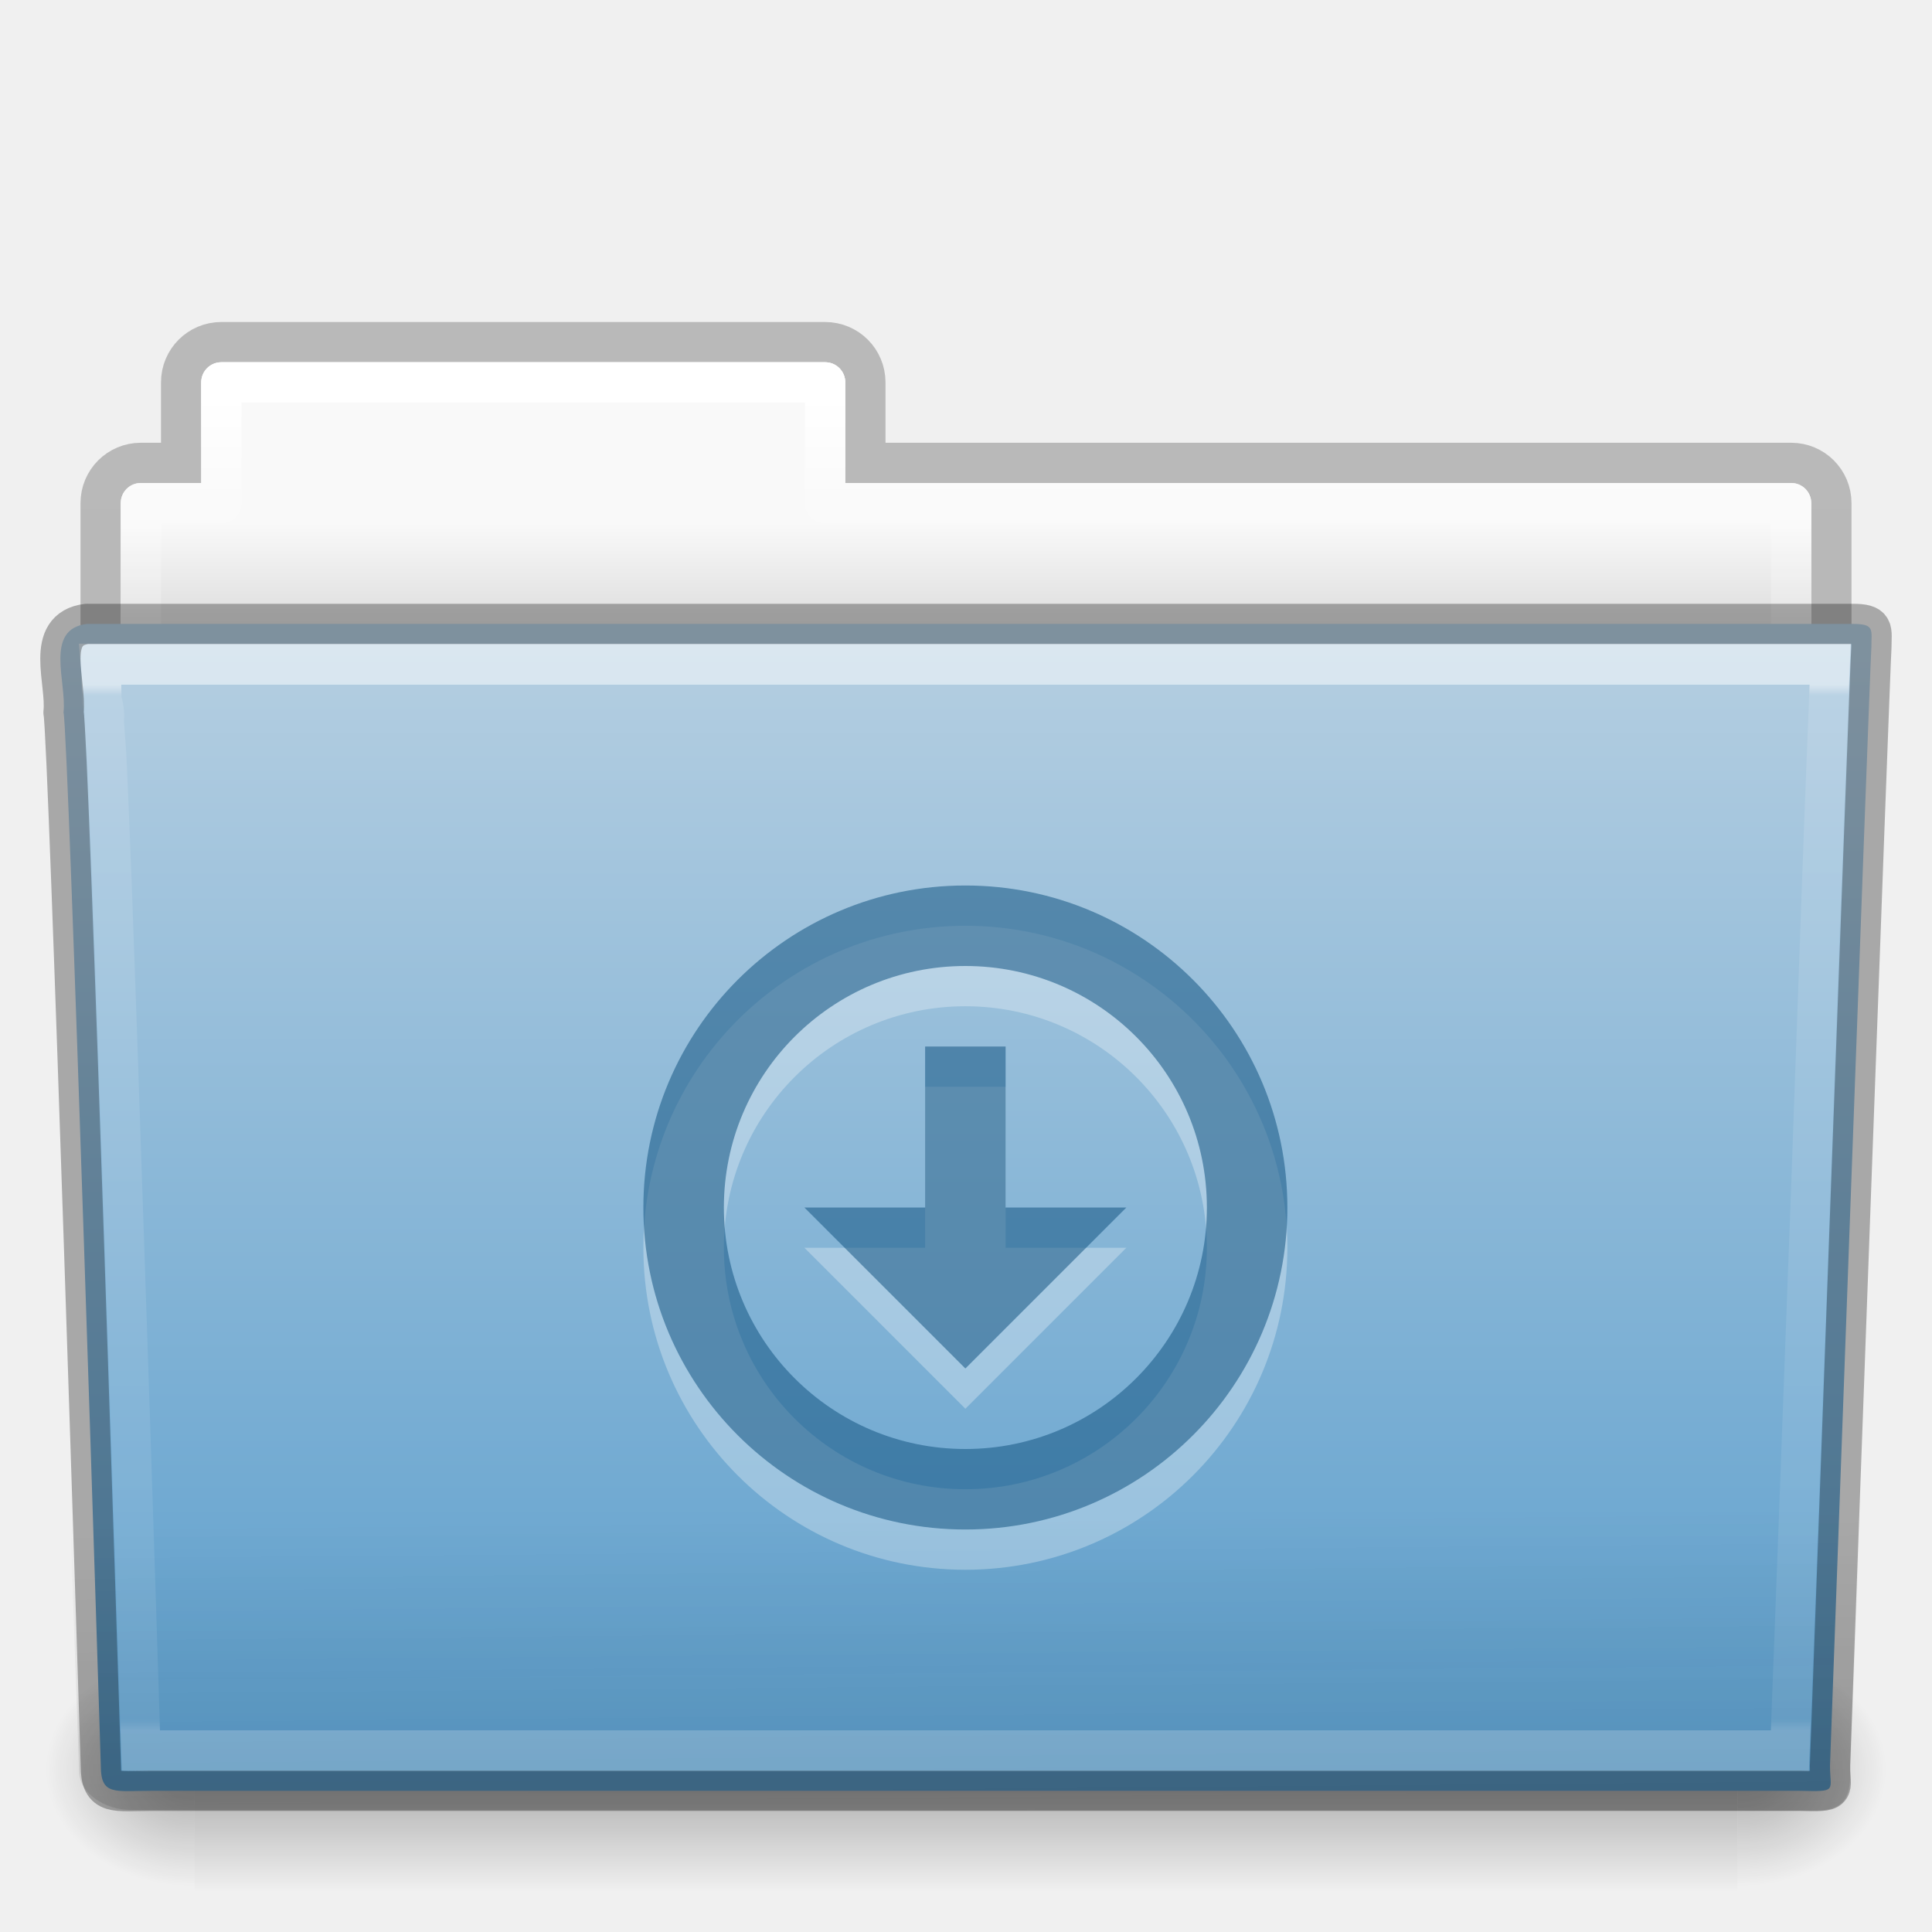
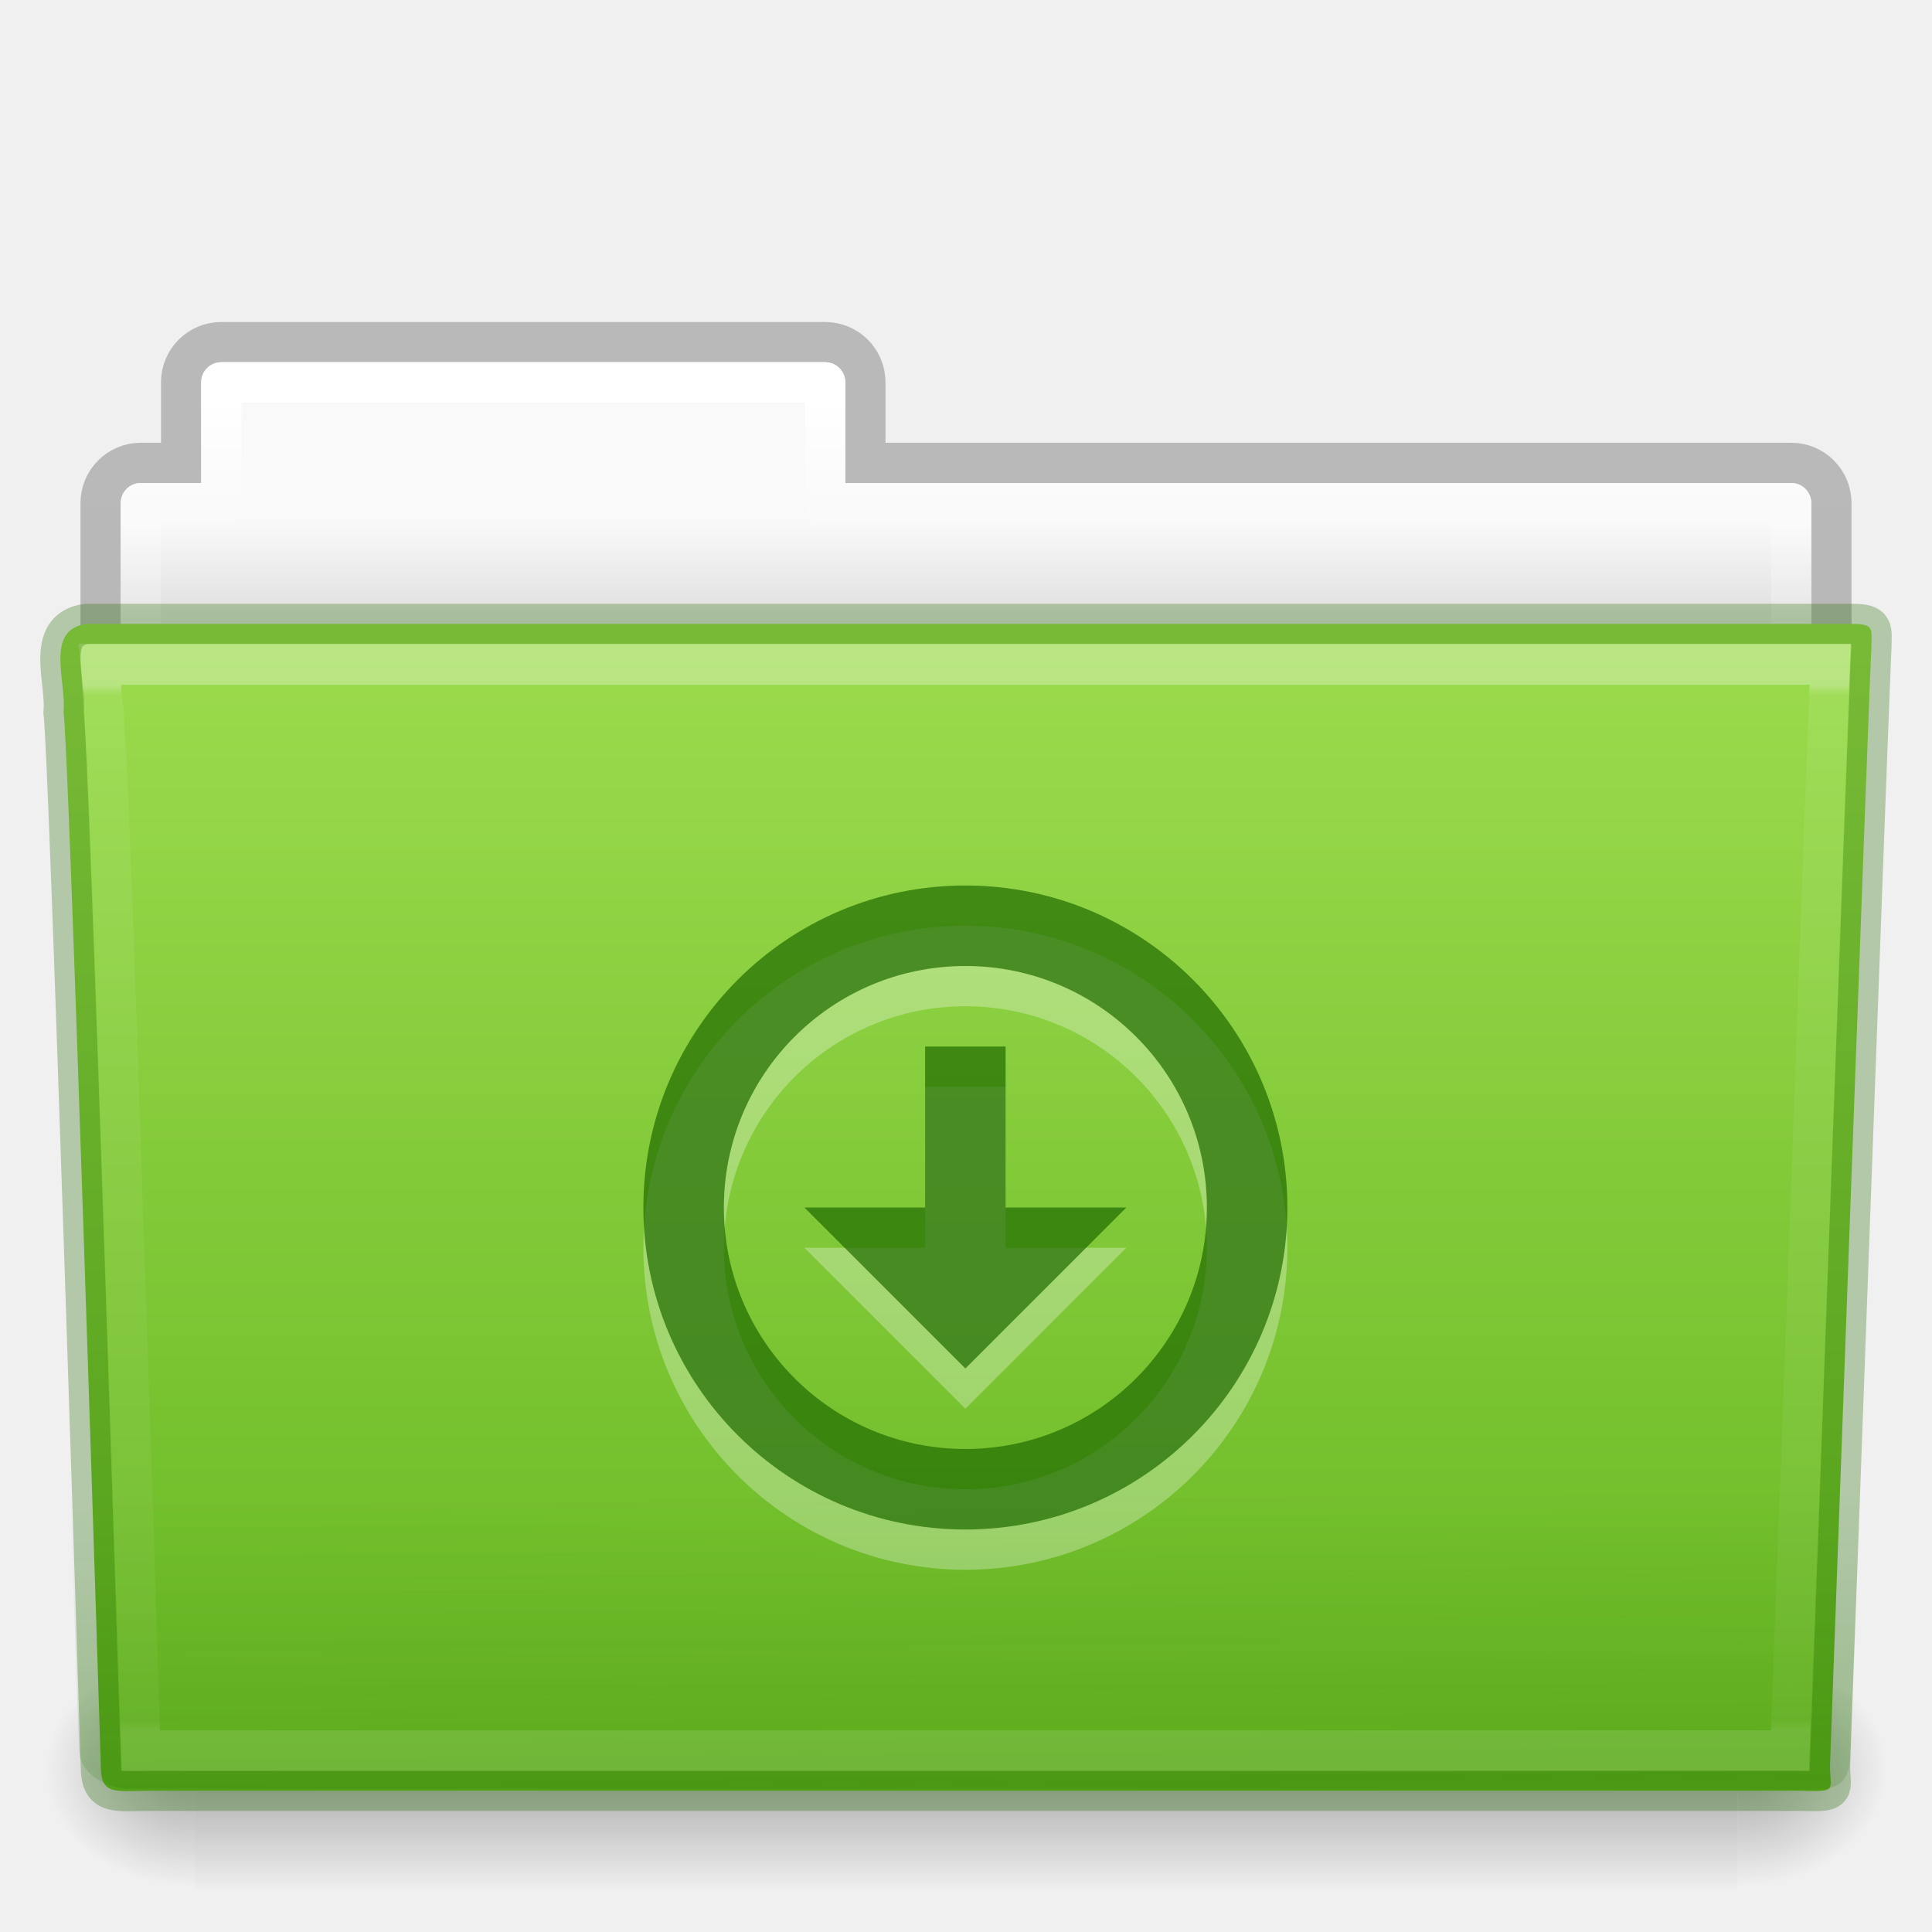
- <svg xmlns="http://www.w3.org/2000/svg" xmlns:xlink="http://www.w3.org/1999/xlink" version="1.1" width="48" height="48" id="svg19019">
+ <svg xmlns="http://www.w3.org/2000/svg" xmlns:xlink="http://www.w3.org/1999/xlink" id="svg19019" height="48" width="48" version="1.1">
  <defs id="defs19021">
-     <linearGradient x1="42.471" y1="11.953" x2="42.471" y2="35.582" id="linearGradient3381-56-2-7-5-0" xlink:href="#linearGradient3454-2-8-6-1-1" gradientUnits="userSpaceOnUse" gradientTransform="matrix(0.8918903,0,0,1.058028,3.120661,5.353602)" />
+     <linearGradient gradientTransform="matrix(0.8918903,0,0,1.058028,3.120661,5.353602)" gradientUnits="userSpaceOnUse" xlink:href="#linearGradient3454-2-8-6-1-1" id="linearGradient3381-56-2-7-5-0" y2="35.582" x2="42.471" y1="11.953" x1="42.471" />
    <linearGradient id="linearGradient3454-2-8-6-1-1">
-       <stop id="stop3456-4-7-9-4-0" style="stop-color:#ffffff;stop-opacity:1" offset="0" />
-       <stop id="stop3458-39-0-8-61-3" style="stop-color:#ffffff;stop-opacity:0.235" offset="0.01" />
-       <stop id="stop3460-7-5-4-1-6" style="stop-color:#ffffff;stop-opacity:0.157" offset="0.99" />
-       <stop id="stop3462-0-5-6-6-2" style="stop-color:#ffffff;stop-opacity:0.392" offset="1" />
+       <stop offset="0" style="stop-color:#ffffff;stop-opacity:1" id="stop3456-4-7-9-4-0" />
+       <stop offset="0.01" style="stop-color:#ffffff;stop-opacity:0.235" id="stop3458-39-0-8-61-3" />
+       <stop offset="0.99" style="stop-color:#ffffff;stop-opacity:0.157" id="stop3460-7-5-4-1-6" />
+       <stop offset="1" style="stop-color:#ffffff;stop-opacity:0.392" id="stop3462-0-5-6-6-2" />
    </linearGradient>
-     <linearGradient x1="22.935" y1="49.629" x2="22.809" y2="36.658" id="linearGradient3072-0-3-0-7" xlink:href="#linearGradient6129-963-697-142-998-580-273-0-8-4-9" gradientUnits="userSpaceOnUse" gradientTransform="matrix(1.144692,0,0,0.9977536,-3.466138,-14.90116)" />
+     <linearGradient gradientTransform="matrix(1.144692,0,0,0.9977536,-3.466138,-15.42512)" gradientUnits="userSpaceOnUse" xlink:href="#linearGradient6129-963-697-142-998-580-273-0-8-4-9" id="linearGradient3072-0-3-0-7" y2="36.658" x2="22.809" y1="49.629" x1="22.935" />
    <linearGradient id="linearGradient6129-963-697-142-998-580-273-0-8-4-9">
-       <stop id="stop2661-3-02-4-8" style="stop-color:#0a0a0a;stop-opacity:0.498" offset="0" />
-       <stop id="stop2663-2-8-06-2" style="stop-color:#0a0a0a;stop-opacity:0" offset="1" />
+       <stop offset="0" style="stop-color:#206b00;stop-opacity:0.7" id="stop2661-3-02-4-8" />
+       <stop offset="1" style="stop-color:#206b00;stop-opacity:0" id="stop2663-2-8-06-2" />
    </linearGradient>
-     <linearGradient x1="35.793" y1="17.118" x2="35.793" y2="43.761" id="linearGradient4638-4-6-8-9" xlink:href="#linearGradient4632-0-6-4" gradientUnits="userSpaceOnUse" gradientTransform="matrix(1,0,0,1.035714,2.0849371e-6,-17.58909)" />
+     <linearGradient gradientTransform="matrix(1,0,0,1.035714,2.0849371e-6,-17.58909)" gradientUnits="userSpaceOnUse" xlink:href="#linearGradient4632-0-6-4" id="linearGradient4638-4-6-8-9" y2="43.761" x2="35.793" y1="17.118" x1="35.793" />
    <linearGradient id="linearGradient4632-0-6-4">
-       <stop id="stop4634-4-4-7" style="stop-color:#b4cee1;stop-opacity:1" offset="0" />
-       <stop id="stop4636-3-1-5" style="stop-color:#5d9fcd;stop-opacity:1" offset="1" />
+       <stop offset="0" style="stop-color:#9bdb4d;stop-opacity:1" id="stop4634-4-4-7" />
+       <stop offset="1" style="stop-color:#68b723;stop-opacity:1" id="stop4636-3-1-5" />
    </linearGradient>
-     <radialGradient cx="605.714" cy="486.648" r="117.143" fx="605.714" fy="486.648" id="radialGradient3080-2-3-9-9" xlink:href="#linearGradient5060-820-9-0-7-1" gradientUnits="userSpaceOnUse" gradientTransform="matrix(-0.03079083,0,0,0.02470588,23.38975,15.94164)" />
+     <radialGradient gradientTransform="matrix(-0.03079083,0,0,0.02470588,23.38975,15.94164)" gradientUnits="userSpaceOnUse" xlink:href="#linearGradient5060-820-9-0-7-1" id="radialGradient3080-2-3-9-9" fy="486.648" fx="605.714" r="117.143" cy="486.648" cx="605.714" />
    <linearGradient id="linearGradient5060-820-9-0-7-1">
-       <stop id="stop2681-5-4-3-6" style="stop-color:#000000;stop-opacity:1" offset="0" />
-       <stop id="stop2683-8-6-9-4" style="stop-color:#000000;stop-opacity:0" offset="1" />
+       <stop offset="0" style="stop-color:#000000;stop-opacity:1" id="stop2681-5-4-3-6" />
+       <stop offset="1" style="stop-color:#000000;stop-opacity:0" id="stop2683-8-6-9-4" />
    </linearGradient>
-     <radialGradient cx="605.714" cy="486.648" r="117.143" fx="605.714" fy="486.648" id="radialGradient3083-4-5-6-4" xlink:href="#linearGradient5060-179-2-0-3-6" gradientUnits="userSpaceOnUse" gradientTransform="matrix(0.03079083,0,0,0.02470588,24.61025,15.94164)" />
+     <radialGradient gradientTransform="matrix(0.03079083,0,0,0.02470588,24.61025,15.94164)" gradientUnits="userSpaceOnUse" xlink:href="#linearGradient5060-179-2-0-3-6" id="radialGradient3083-4-5-6-4" fy="486.648" fx="605.714" r="117.143" cy="486.648" cx="605.714" />
    <linearGradient id="linearGradient5060-179-2-0-3-6">
-       <stop id="stop2675-9-9-4-1" style="stop-color:#000000;stop-opacity:1" offset="0" />
-       <stop id="stop2677-1-7-2-6" style="stop-color:#000000;stop-opacity:0" offset="1" />
+       <stop offset="0" style="stop-color:#000000;stop-opacity:1" id="stop2675-9-9-4-1" />
+       <stop offset="1" style="stop-color:#000000;stop-opacity:0" id="stop2677-1-7-2-6" />
    </linearGradient>
-     <linearGradient x1="302.857" y1="366.648" x2="302.857" y2="609.505" id="linearGradient3086-4-4-0-5" xlink:href="#linearGradient5048-585-4-0-56-2" gradientUnits="userSpaceOnUse" gradientTransform="matrix(0.07938856,0,0,0.02470588,-4.693288,15.94164)" />
+     <linearGradient gradientTransform="matrix(0.07938856,0,0,0.02470588,-4.693288,15.94164)" gradientUnits="userSpaceOnUse" xlink:href="#linearGradient5048-585-4-0-56-2" id="linearGradient3086-4-4-0-5" y2="609.505" x2="302.857" y1="366.648" x1="302.857" />
    <linearGradient id="linearGradient5048-585-4-0-56-2">
-       <stop id="stop2667-5-0-7-4" style="stop-color:#000000;stop-opacity:0" offset="0" />
-       <stop id="stop2669-4-1-8-0" style="stop-color:#000000;stop-opacity:1" offset="0.5" />
-       <stop id="stop2671-2-6-3-2" style="stop-color:#000000;stop-opacity:0" offset="1" />
+       <stop offset="0" style="stop-color:#000000;stop-opacity:0" id="stop2667-5-0-7-4" />
+       <stop offset="0.5" style="stop-color:#000000;stop-opacity:1" id="stop2669-4-1-8-0" />
+       <stop offset="1" style="stop-color:#000000;stop-opacity:0" id="stop2671-2-6-3-2" />
    </linearGradient>
-     <linearGradient x1="21.37" y1="4.248" x2="21.37" y2="34.143" id="linearGradient3381-5-5-29-4-6" xlink:href="#linearGradient4507-9-2-2-3" gradientUnits="userSpaceOnUse" gradientTransform="matrix(0.8918903,0,0,1.058028,3.120662,-10.6464)" />
+     <linearGradient gradientTransform="matrix(0.8918903,0,0,1.058028,3.120662,-10.6464)" gradientUnits="userSpaceOnUse" xlink:href="#linearGradient4507-9-2-2-3" id="linearGradient3381-5-5-29-4-6" y2="34.143" x2="21.37" y1="4.248" x1="21.37" />
    <linearGradient id="linearGradient4507-9-2-2-3">
-       <stop id="stop4509-9-8-4-2" style="stop-color:#ffffff;stop-opacity:1" offset="0" />
-       <stop id="stop4511-7-50-2-1" style="stop-color:#ffffff;stop-opacity:0.235" offset="0.074" />
-       <stop id="stop4513-2-0-2-9" style="stop-color:#ffffff;stop-opacity:0.157" offset="0.99" />
-       <stop id="stop4515-3-9-8-6" style="stop-color:#ffffff;stop-opacity:0.392" offset="1" />
+       <stop offset="0" style="stop-color:#ffffff;stop-opacity:1" id="stop4509-9-8-4-2" />
+       <stop offset="0.074" style="stop-color:#ffffff;stop-opacity:0.235" id="stop4511-7-50-2-1" />
+       <stop offset="0.99" style="stop-color:#ffffff;stop-opacity:0.157" id="stop4513-2-0-2-9" />
+       <stop offset="1" style="stop-color:#ffffff;stop-opacity:0.392" id="stop4515-3-9-8-6" />
    </linearGradient>
-     <linearGradient x1="62.989" y1="13" x2="62.989" y2="16" id="linearGradient3089-5-2-9-8-6-8" xlink:href="#linearGradient4646-6-91-5-0" gradientUnits="userSpaceOnUse" gradientTransform="translate(-50.9409,-16)" />
+     <linearGradient gradientTransform="translate(-50.9409,-16)" gradientUnits="userSpaceOnUse" xlink:href="#linearGradient4646-6-91-5-0" id="linearGradient3089-5-2-9-8-6-8" y2="16" x2="62.989" y1="13" x1="62.989" />
    <linearGradient id="linearGradient4646-6-91-5-0">
-       <stop id="stop4648-2-4-6-6" style="stop-color:#f9f9f9;stop-opacity:1" offset="0" />
-       <stop id="stop4650-3-8-5-3" style="stop-color:#d8d8d8;stop-opacity:1" offset="1" />
+       <stop offset="0" style="stop-color:#f9f9f9;stop-opacity:1" id="stop4648-2-4-6-6" />
+       <stop offset="1" style="stop-color:#d8d8d8;stop-opacity:1" id="stop4650-3-8-5-3" />
    </linearGradient>
    <linearGradient id="linearGradient3104-8-8-97-4-6-2-0-1-4">
-       <stop id="stop3106-5-4-3-5-0-1-61-9-2" style="stop-color:#000000;stop-opacity:0.322" offset="0" />
-       <stop id="stop3108-4-3-7-8-2-4-01-9-9" style="stop-color:#000000;stop-opacity:0.278" offset="1" />
+       <stop offset="0" style="stop-color:#000000;stop-opacity:0.322" id="stop3106-5-4-3-5-0-1-61-9-2" />
+       <stop offset="1" style="stop-color:#000000;stop-opacity:0.278" id="stop3108-4-3-7-8-2-4-01-9-9" />
    </linearGradient>
-     <linearGradient x1="-51.786" y1="53.514" x2="-51.786" y2="3.634" id="linearGradient19017" xlink:href="#linearGradient3104-8-8-97-4-6-2-0-1-4" gradientUnits="userSpaceOnUse" gradientTransform="matrix(0.8074983,0,0,0.833744,106.8767,-16.06984)" />
+     <linearGradient gradientTransform="matrix(0.8074983,0,0,0.833744,106.8767,-16.06984)" gradientUnits="userSpaceOnUse" xlink:href="#linearGradient3104-8-8-97-4-6-2-0-1-4" id="linearGradient19017" y2="3.634" x2="-51.786" y1="53.514" x1="-51.786" />
  </defs>
-   <g transform="translate(0,16)" id="layer1">
-     <path d="m 5.5,-7.5 c -0.554,0 -1,0.446 -1,1 l 0,2 -1,0 c -0.554,0 -1,0.446 -1,1 l 0,6 c 0,0.554 0.446,1 1,1 l 41,0 c 0.554,0 1,-0.446 1,-1 l 0,-6 c 0,-0.554 -0.446,-1 -1,-1 l -23,0 0,-2 c 0,-0.554 -0.446,-1 -1,-1 l -15,0 z" id="rect4251-0-0-1-1-9" style="opacity:0.8;color:#000000;fill:none;stroke:url(#linearGradient19017);stroke-width:1;stroke-linecap:butt;stroke-linejoin:miter;stroke-miterlimit:4;stroke-opacity:1;stroke-dasharray:none;stroke-dashoffset:0;marker:none;visibility:visible;display:inline;overflow:visible;enable-background:accumulate" />
-     <path d="m 5.5,-7 c -0.277,0 -0.5,0.223 -0.5,0.5 l 0,2.5 -1.5,0 c -0.277,0 -0.5,0.223 -0.5,0.5 l 0,6 c 0,0.277 0.223,0.5 0.5,0.5 l 41,0 c 0.277,0 0.5,-0.223 0.5,-0.5 l 0,-6 c 0,-0.277 -0.223,-0.5 -0.5,-0.5 l -23.5,0 0,-2.5 c 0,-0.277 -0.223,-0.5 -0.5,-0.5 l -15,0 z" id="rect4251-4-7-62-4" style="color:#000000;fill:url(#linearGradient3089-5-2-9-8-6-8);fill-opacity:1;fill-rule:nonzero;stroke:none;stroke-width:1;marker:none;visibility:visible;display:inline;overflow:visible;enable-background:accumulate" />
-     <path d="m 5.5,-6.5 0,3 -2,0 0,7 41,0 0,-7 -24,0 0,-3 -15,0 z" id="rect4251-9-9-0-05-2" style="color:#000000;fill:none;stroke:url(#linearGradient3381-5-5-29-4-6);stroke-width:1;stroke-linecap:round;stroke-linejoin:round;stroke-miterlimit:4;stroke-opacity:1;stroke-dasharray:none;stroke-dashoffset:0;marker:none;visibility:visible;display:inline;overflow:visible;enable-background:accumulate" />
-     <rect width="38.333" height="6" x="4.833" y="25" id="rect4173-6-7-7-3" style="opacity:0.3;fill:url(#linearGradient3086-4-4-0-5);fill-opacity:1;fill-rule:nonzero;stroke:none;stroke-width:1;marker:none;visibility:visible;display:inline;overflow:visible" />
-     <path d="m 43.167,25 c 0,0 0,6 0,6 1.586,0.011 3.833,-1.344 3.833,-3 0,-1.656 -1.769,-2.999 -3.833,-2.999 z" id="path5058-7-9-1-3" style="opacity:0.3;fill:url(#radialGradient3083-4-5-6-4);fill-opacity:1;fill-rule:nonzero;stroke:none;stroke-width:1;marker:none;visibility:visible;display:inline;overflow:visible" />
-     <path d="m 4.833,25 c 0,0 0,6 0,6 -1.586,0.011 -3.833,-1.344 -3.833,-3 0,-1.656 1.769,-2.999 3.833,-2.999 z" id="path5018-8-1-1-6" style="opacity:0.3;fill:url(#radialGradient3080-2-3-9-9);fill-opacity:1;fill-rule:nonzero;stroke:none;stroke-width:1;marker:none;visibility:visible;display:inline;overflow:visible" />
-     <path d="m 2.163,-0.5 c -1.072,0.128 -0.5,1.454 -0.585,2.2 0.124,0.482 0.927,26.176 0.927,26.176 0,0.741 0.352,0.616 1.243,0.616 13.189,0 27.773,0 40.961,0 0.96,0.023 0.757,0.012 0.757,-0.627 0,0 0.993,-27.354 1.028,-27.781 0,-0.449 0.09,-0.583 -0.473,-0.583 -14.084,0 -29.775,0 -43.859,0 z" id="path3388-1-43-0-7" style="fill:url(#linearGradient4638-4-6-8-9);fill-opacity:1;stroke:none" />
-     <path d="m 2.058,0.065 43.896,4e-4 c 0.634,0 1.045,0.445 1.045,0.997 l -1.032,26.96 c 0.015,0.699 -0.209,0.977 -0.946,0.962 l -41.781,-0.018 c -0.634,0 -1.274,-0.413 -1.274,-0.966 L 1.013,1.063 c 0,-0.553 0.411,-0.998 1.045,-0.998 z" id="path6127-7-1-6-4" style="opacity:0.4;fill:url(#linearGradient3072-0-3-0-7);fill-opacity:1;stroke:none" />
-     <path d="m 2.5,17.5 c 0.017,0.176 0.022,0.518 0.031,0.875 0.023,0.086 0.026,0.059 0.031,0.094 0.011,0.067 0.027,0.138 0.031,0.188 0.006,0.075 -0.007,0.173 0,0.281 0.013,0.216 0.045,0.511 0.062,0.875 0.034,0.728 0.078,1.709 0.125,2.906 0.094,2.395 0.203,5.556 0.312,8.688 C 3.306,37.482 3.488,43.144 3.5,43.5 c 0.123,0.004 0.071,0 0.25,0 l 40.719,0 c 0.012,-0.329 0.253,-6.427 0.5,-12.906 0.127,-3.326 0.245,-6.685 0.344,-9.219 0.049,-1.267 0.094,-2.332 0.125,-3.094 0.013,-0.329 0.022,-0.573 0.031,-0.781 L 2.5,17.5 z" transform="matrix(1,0,0,1.038398,2.0849371e-6,-17.67036)" id="path4587-4-6-3-0" style="opacity:0.5;color:#000000;fill:none;stroke:url(#linearGradient3381-56-2-7-5-0);stroke-width:0.981;stroke-linecap:round;stroke-linejoin:miter;stroke-miterlimit:4;stroke-opacity:1;stroke-dasharray:none;stroke-dashoffset:0;marker:none;visibility:visible;display:inline;overflow:visible;enable-background:accumulate" />
-     <g transform="translate(15.98437,7)" id="g12587-3-4-1" style="opacity:0.3;color:#000000;fill:#ffffff;fill-opacity:1;fill-rule:nonzero;stroke:none;stroke-width:1.7;marker:none;visibility:visible;display:inline;overflow:visible;enable-background:accumulate">
-       <path d="M 8,0 C 3.582,0 0,3.582 0,8 c 0,4.418 3.582,8 8,8 4.418,0 8,-3.582 8,-8 C 16,3.582 12.418,0 8,0 z m 0,2 c 3.314,0 6,2.686 6,6 0,3.314 -2.686,6 -6,6 C 4.686,14 2,11.314 2,8 2,4.686 4.686,2 8,2 z" id="path2991-1-1-3" style="color:#000000;fill:#ffffff;fill-opacity:1;fill-rule:nonzero;stroke:none;stroke-width:1.7;marker:none;visibility:visible;display:inline;overflow:visible;enable-background:accumulate" />
-       <path d="M 7,4 7,8 4,8 8,12 12,8 9,8 9,4 z" id="rect3005-5-1-9-2" style="color:#000000;fill:#ffffff;fill-opacity:1;fill-rule:nonzero;stroke:none;stroke-width:1.7;marker:none;visibility:visible;display:inline;overflow:visible;enable-background:accumulate" />
+   <g id="layer1" transform="translate(0,16)">
+     <path style="opacity:0.8;color:#000000;fill:none;stroke:url(#linearGradient19017);stroke-width:1;stroke-linecap:butt;stroke-linejoin:miter;stroke-miterlimit:4;stroke-opacity:1;stroke-dasharray:none;stroke-dashoffset:0;marker:none;visibility:visible;display:inline;overflow:visible;enable-background:accumulate" id="rect4251-0-0-1-1-9" d="m 5.5,-7.5 c -0.554,0 -1,0.446 -1,1 l 0,2 -1,0 c -0.554,0 -1,0.446 -1,1 l 0,6 c 0,0.554 0.446,1 1,1 l 41,0 c 0.554,0 1,-0.446 1,-1 l 0,-6 c 0,-0.554 -0.446,-1 -1,-1 l -23,0 0,-2 c 0,-0.554 -0.446,-1 -1,-1 l -15,0 z" />
+     <path style="color:#000000;fill:url(#linearGradient3089-5-2-9-8-6-8);fill-opacity:1;fill-rule:nonzero;stroke:none;stroke-width:1;marker:none;visibility:visible;display:inline;overflow:visible;enable-background:accumulate" id="rect4251-4-7-62-4" d="m 5.5,-7 c -0.277,0 -0.5,0.223 -0.5,0.5 l 0,2.5 -1.5,0 c -0.277,0 -0.5,0.223 -0.5,0.5 l 0,6 c 0,0.277 0.223,0.5 0.5,0.5 l 41,0 c 0.277,0 0.5,-0.223 0.5,-0.5 l 0,-6 c 0,-0.277 -0.223,-0.5 -0.5,-0.5 l -23.5,0 0,-2.5 c 0,-0.277 -0.223,-0.5 -0.5,-0.5 l -15,0 z" />
+     <path style="color:#000000;fill:none;stroke:url(#linearGradient3381-5-5-29-4-6);stroke-width:1;stroke-linecap:round;stroke-linejoin:round;stroke-miterlimit:4;stroke-opacity:1;stroke-dasharray:none;stroke-dashoffset:0;marker:none;visibility:visible;display:inline;overflow:visible;enable-background:accumulate" id="rect4251-9-9-0-05-2" d="m 5.5,-6.5 0,3 -2,0 0,7 41,0 0,-7 -24,0 0,-3 -15,0 z" />
+     <rect style="opacity:0.3;fill:url(#linearGradient3086-4-4-0-5);fill-opacity:1;fill-rule:nonzero;stroke:none;stroke-width:1;marker:none;visibility:visible;display:inline;overflow:visible" id="rect4173-6-7-7-3" y="25" x="4.833" height="6" width="38.333" />
+     <path style="opacity:0.3;fill:url(#radialGradient3083-4-5-6-4);fill-opacity:1;fill-rule:nonzero;stroke:none;stroke-width:1;marker:none;visibility:visible;display:inline;overflow:visible" id="path5058-7-9-1-3" d="m 43.167,25 c 0,0 0,6 0,6 1.586,0.011 3.833,-1.344 3.833,-3 0,-1.656 -1.769,-2.999 -3.833,-2.999 z" />
+     <path style="opacity:0.3;fill:url(#radialGradient3080-2-3-9-9);fill-opacity:1;fill-rule:nonzero;stroke:none;stroke-width:1;marker:none;visibility:visible;display:inline;overflow:visible" id="path5018-8-1-1-6" d="m 4.833,25 c 0,0 0,6 0,6 -1.586,0.011 -3.833,-1.344 -3.833,-3 0,-1.656 1.769,-2.999 3.833,-2.999 z" />
+     <path style="fill:url(#linearGradient4638-4-6-8-9);fill-opacity:1;stroke:none" id="path3388-1-43-0-7" d="m 2.163,-0.5 c -1.072,0.128 -0.5,1.454 -0.585,2.2 0.124,0.482 0.927,26.176 0.927,26.176 0,0.741 0.352,0.616 1.243,0.616 13.189,0 27.773,0 40.961,0 0.96,0.023 0.757,0.012 0.757,-0.627 0,0 0.993,-27.354 1.028,-27.781 0,-0.449 0.09,-0.583 -0.473,-0.583 -14.084,0 -29.775,0 -43.859,0 z" />
+     <path style="opacity:0.4;fill:url(#linearGradient3072-0-3-0-7);fill-opacity:1;stroke:none" id="path6127-7-1-6-4" d="m 2.058,-0.459 43.896,4e-4 c 0.634,0 1.045,0.445 1.045,0.997 L 45.967,27.499 c 0.015,0.699 -0.209,0.977 -0.946,0.962 l -41.781,-0.018 c -0.634,0 -1.274,-0.413 -1.274,-0.966 L 1.013,0.539 c 0,-0.553 0.411,-0.998 1.045,-0.998 z" />
+     <path style="opacity:0.3;color:#000000;fill:none;stroke:url(#linearGradient3381-56-2-7-5-0);stroke-width:0.981;stroke-linecap:round;stroke-linejoin:miter;stroke-miterlimit:4;stroke-opacity:1;stroke-dasharray:none;stroke-dashoffset:0;marker:none;visibility:visible;display:inline;overflow:visible;enable-background:accumulate" id="path4587-4-6-3-0" transform="matrix(1,0,0,1.038398,2.0849371e-6,-17.67036)" d="m 2.5,17.5 c 0.017,0.176 0.022,0.518 0.031,0.875 0.023,0.086 0.026,0.059 0.031,0.094 0.011,0.067 0.027,0.138 0.031,0.188 0.006,0.075 -0.007,0.173 0,0.281 0.013,0.216 0.045,0.511 0.062,0.875 0.034,0.728 0.078,1.709 0.125,2.906 0.094,2.395 0.203,5.556 0.312,8.688 C 3.306,37.482 3.488,43.144 3.5,43.5 c 0.123,0.004 0.071,0 0.25,0 l 40.719,0 c 0.012,-0.329 0.253,-6.427 0.5,-12.906 0.127,-3.326 0.245,-6.685 0.344,-9.219 0.049,-1.267 0.094,-2.332 0.125,-3.094 0.013,-0.329 0.022,-0.573 0.031,-0.781 L 2.5,17.5 z" />
+     <g style="opacity:0.3;color:#000000;fill:#ffffff;fill-opacity:1;fill-rule:nonzero;stroke:none;stroke-width:1.7;marker:none;visibility:visible;display:inline;overflow:visible;enable-background:accumulate" id="g12587-3-4-1" transform="translate(15.98437,7)">
+       <path style="color:#000000;fill:#ffffff;fill-opacity:1;fill-rule:nonzero;stroke:none;stroke-width:1.7;marker:none;visibility:visible;display:inline;overflow:visible;enable-background:accumulate" id="path2991-1-1-3" d="M 8,0 C 3.582,0 0,3.582 0,8 c 0,4.418 3.582,8 8,8 4.418,0 8,-3.582 8,-8 C 16,3.582 12.418,0 8,0 z m 0,2 c 3.314,0 6,2.686 6,6 0,3.314 -2.686,6 -6,6 C 4.686,14 2,11.314 2,8 2,4.686 4.686,2 8,2 z" />
+       <path style="color:#000000;fill:#ffffff;fill-opacity:1;fill-rule:nonzero;stroke:none;stroke-width:1.7;marker:none;visibility:visible;display:inline;overflow:visible;enable-background:accumulate" id="rect3005-5-1-9-2" d="M 7,4 7,8 4,8 8,12 12,8 9,8 9,4 z" />
    </g>
-     <g transform="translate(15.98437,6)" id="g12587-31-2" style="color:#000000;fill:#175785;fill-opacity:0.552;fill-rule:nonzero;stroke:none;stroke-width:1.7;marker:none;visibility:visible;display:inline;overflow:visible;enable-background:accumulate">
-       <path d="M 8,0 C 3.582,0 0,3.582 0,8 c 0,4.418 3.582,8 8,8 4.418,0 8,-3.582 8,-8 C 16,3.582 12.418,0 8,0 z m 0,2 c 3.314,0 6,2.686 6,6 0,3.314 -2.686,6 -6,6 C 4.686,14 2,11.314 2,8 2,4.686 4.686,2 8,2 z" id="path2991-3-3" style="color:#000000;fill:#175785;fill-opacity:0.552;fill-rule:nonzero;stroke:none;stroke-width:1.7;marker:none;visibility:visible;display:inline;overflow:visible;enable-background:accumulate" />
-       <path d="M 7,4 7,8 4,8 8,12 12,8 9,8 9,4 z" id="rect3005-5-8-6" style="color:#000000;fill:#175785;fill-opacity:0.552;fill-rule:nonzero;stroke:none;stroke-width:1.7;marker:none;visibility:visible;display:inline;overflow:visible;enable-background:accumulate" />
+     <g style="color:#000000;fill:#175785;fill-opacity:0.552;fill-rule:nonzero;stroke:none;stroke-width:1.7;marker:none;visibility:visible;display:inline;overflow:visible;enable-background:accumulate" id="g12587-31-2" transform="translate(15.98437,6)">
+       <path style="color:#000000;fill:#206b00;fill-opacity:1;fill-rule:nonzero;stroke:none;stroke-width:1.7;marker:none;visibility:visible;display:inline;overflow:visible;enable-background:accumulate;opacity:0.7" id="path2991-3-3" d="M 8,0 C 3.582,0 0,3.582 0,8 c 0,4.418 3.582,8 8,8 4.418,0 8,-3.582 8,-8 C 16,3.582 12.418,0 8,0 z m 0,2 c 3.314,0 6,2.686 6,6 0,3.314 -2.686,6 -6,6 C 4.686,14 2,11.314 2,8 2,4.686 4.686,2 8,2 z" />
+       <path style="color:#000000;fill:#206b00;fill-opacity:1;fill-rule:nonzero;stroke:none;stroke-width:1.7;marker:none;visibility:visible;display:inline;overflow:visible;enable-background:accumulate;opacity:0.7" id="rect3005-5-8-6" d="M 7,4 7,8 4,8 8,12 12,8 9,8 9,4 z" />
    </g>
-     <path d="m 2.163,-0.5 c -1.072,0.128 -0.5,1.454 -0.585,2.2 0.124,0.482 0.927,26.176 0.927,26.176 0,0.741 0.352,0.616 1.243,0.616 13.189,0 27.773,0 40.961,0 0.96,0.023 0.757,0.012 0.757,-0.627 0,0 0.993,-27.354 1.028,-27.781 0,-0.449 0.09,-0.583 -0.473,-0.583 -14.084,0 -29.775,0 -43.859,0 z" id="path3388-1-43-0-7-64" style="opacity:0.3;fill:none;stroke:#000000;stroke-width:1;stroke-linecap:round;stroke-linejoin:round;stroke-miterlimit:4;stroke-opacity:1;stroke-dashoffset:0" />
+     <path style="opacity:0.3;fill:none;stroke:#206b00;stroke-width:1;stroke-linecap:round;stroke-linejoin:round;stroke-miterlimit:4;stroke-opacity:1;stroke-dashoffset:0" id="path3388-1-43-0-7-64" d="m 2.163,-0.5 c -1.072,0.128 -0.5,1.454 -0.585,2.2 0.124,0.482 0.927,26.176 0.927,26.176 0,0.741 0.352,0.616 1.243,0.616 13.189,0 27.773,0 40.961,0 0.96,0.023 0.757,0.012 0.757,-0.627 0,0 0.993,-27.354 1.028,-27.781 0,-0.449 0.09,-0.583 -0.473,-0.583 -14.084,0 -29.775,0 -43.859,0 z" />
  </g>
</svg>
